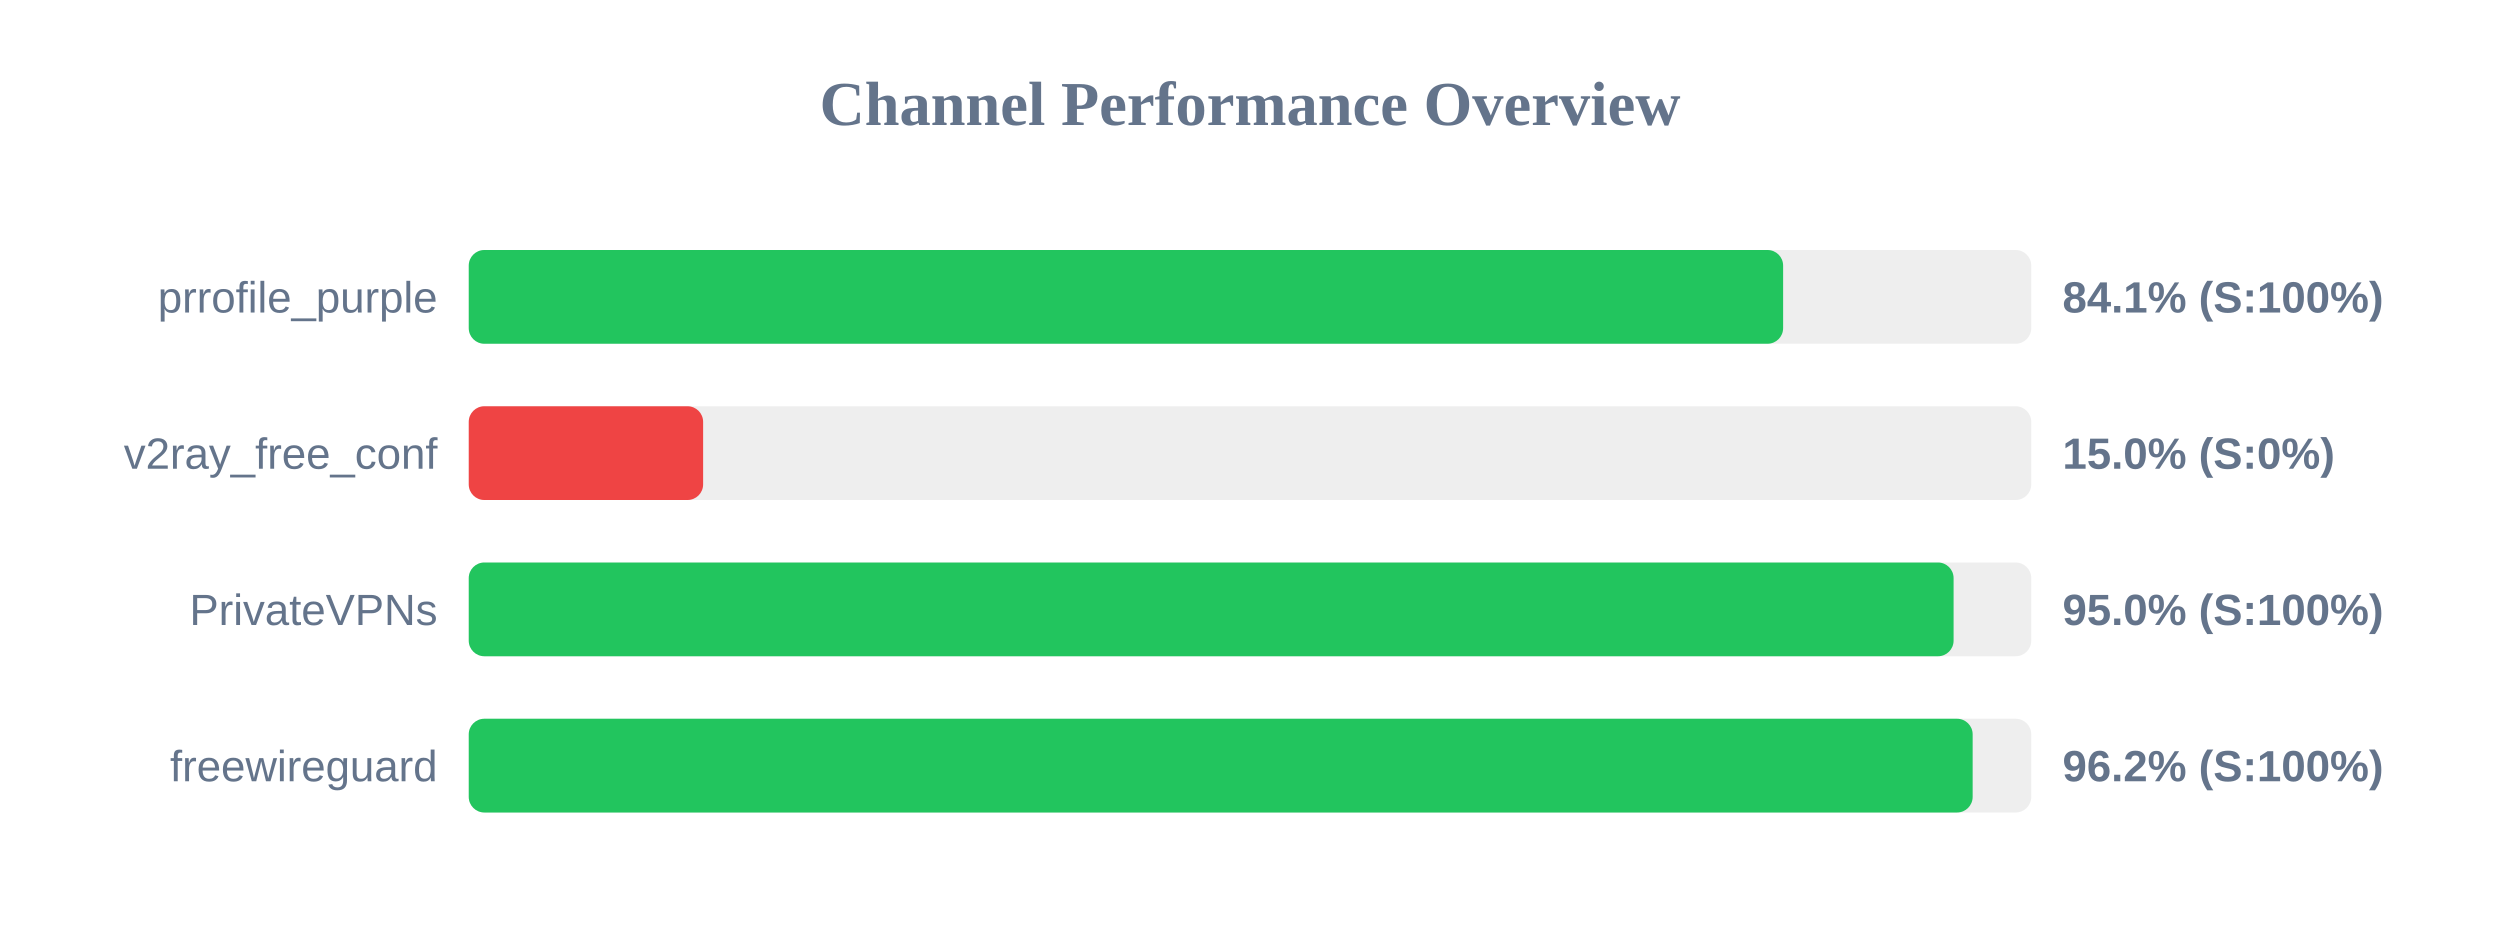
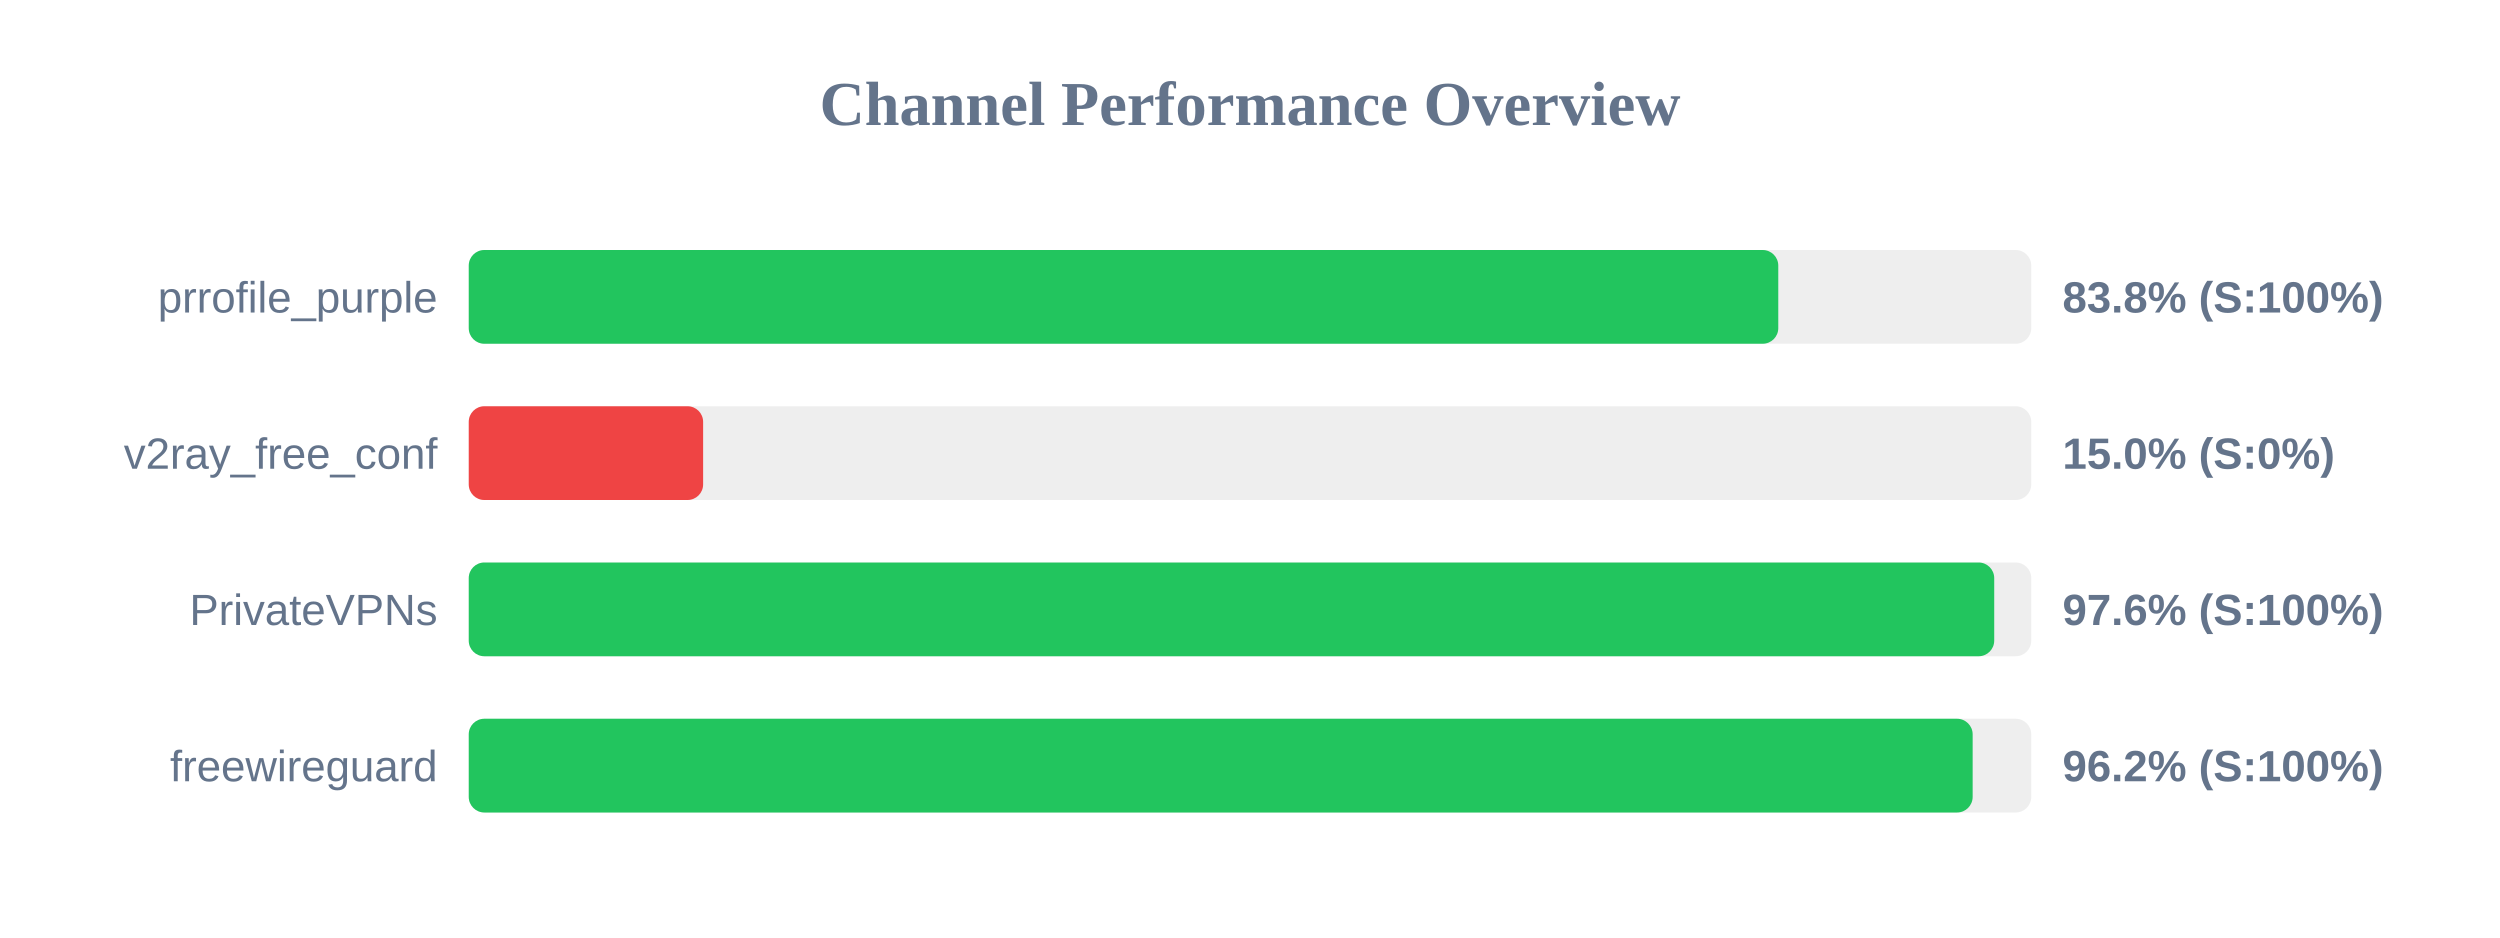
<svg xmlns="http://www.w3.org/2000/svg" width="800" height="300" version="1.1">
  <style>
        .row { font: 14px Arial; fill: #64748b; }
        .score { font: bold 14px Arial; fill: #64748b; }
    </style>
  <text x="400" y="40" text-anchor="middle" font-size="20px" font-weight="bold" fill="#64748b">Channel Performance Overview</text>
  <rect x="150" y="80" width="500" height="30" fill="#eee" rx="5" />
-   <rect x="150" y="80" width="420.6" height="30" fill="#22c55e" rx="5" />
+   <rect x="150" y="80" width="419.05" height="30" fill="#22c55e" rx="5" />
  <text x="140" y="100" text-anchor="end" class="row">prrofile_purple</text>
-   <text x="660" y="100" text-anchor="start" class="score">84.1% (S:100%)</text>
+   <text x="660" y="100" text-anchor="start" class="score">83.8% (S:100%)</text>
  <rect x="150" y="130" width="500" height="30" fill="#eee" rx="5" />
  <rect x="150" y="130" width="75.0" height="30" fill="#ef4444" rx="5" />
  <text x="140" y="150" text-anchor="end" class="row">v2ray_free_conf</text>
  <text x="660" y="150" text-anchor="start" class="score">15.0% (S:0%)</text>
  <rect x="150" y="180" width="500" height="30" fill="#eee" rx="5" />
-   <rect x="150" y="180" width="475.15" height="30" fill="#22c55e" rx="5" />
+   <rect x="150" y="180" width="488.15" height="30" fill="#22c55e" rx="5" />
  <text x="140" y="200" text-anchor="end" class="row">PrivateVPNs</text>
-   <text x="660" y="200" text-anchor="start" class="score">95.0% (S:100%)</text>
+   <text x="660" y="200" text-anchor="start" class="score">97.6% (S:100%)</text>
  <rect x="150" y="230" width="500" height="30" fill="#eee" rx="5" />
  <rect x="150" y="230" width="481.25" height="30" fill="#22c55e" rx="5" />
  <text x="140" y="250" text-anchor="end" class="row">freewireguard</text>
  <text x="660" y="250" text-anchor="start" class="score">96.2% (S:100%)</text>
</svg>
